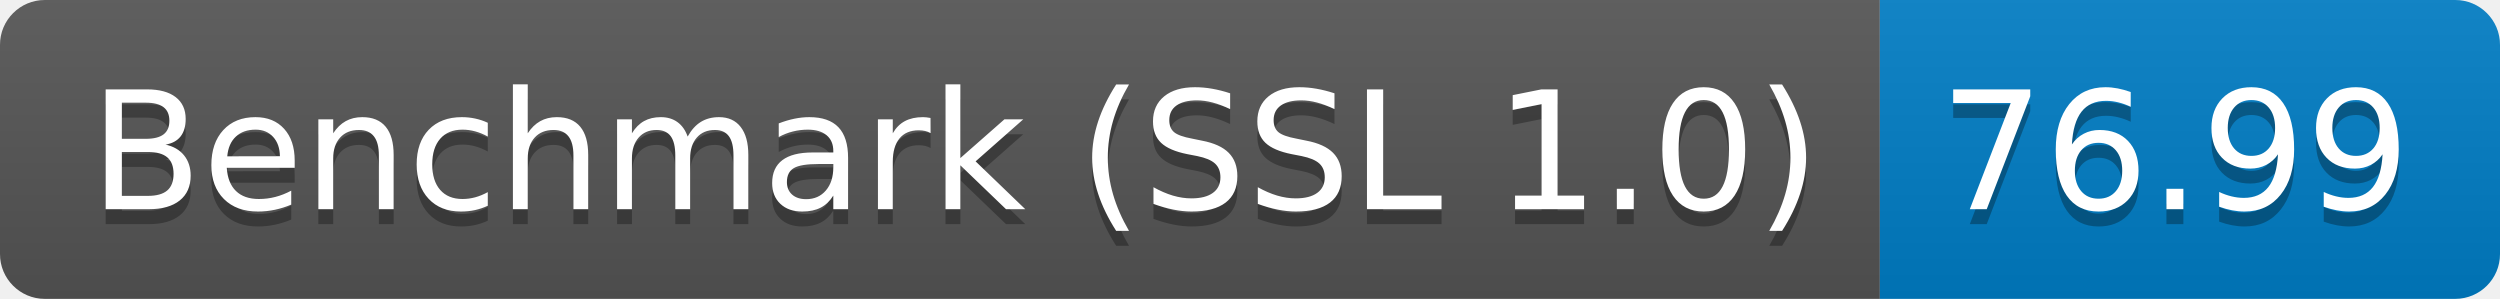
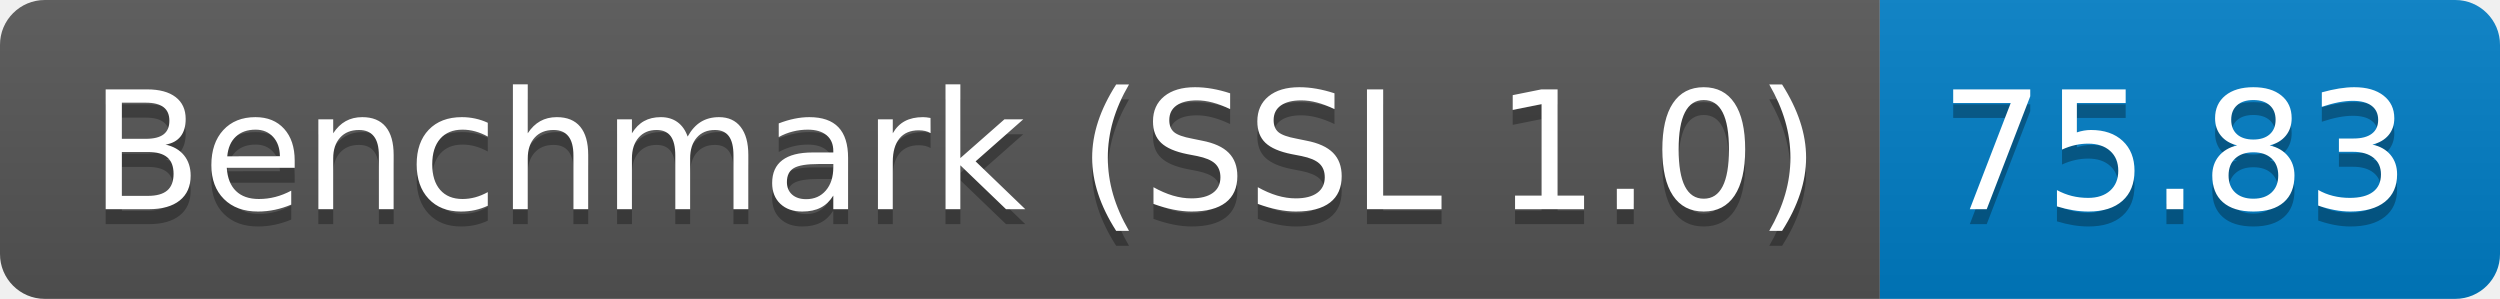
<svg xmlns="http://www.w3.org/2000/svg" height="20" width="167.3">
  <linearGradient id="smooth" x2="0" y2="100%">
    <stop offset="0" stop-color="#bbb" stop-opacity=".1" />
    <stop offset="1" stop-opacity=".1" />
  </linearGradient>
  <clipPath id="round">
    <rect fill="#fff" height="20" rx="3" width="167.3" />
  </clipPath>
  <g clip-path="url(#round)">
    <rect fill="#555" height="20" width="125.8" />
    <rect fill="#007ec6" height="20" width="41.5" x="125.8" />
    <rect fill="url(#smooth)" height="20" width="167.3" />
  </g>
  <g fill="#fff" font-family="DejaVu Sans,Verdana,Geneva,sans-serif" font-size="110" text-anchor="middle">
    <text fill="#010101" fill-opacity=".3" lengthAdjust="spacing" textLength="1158.0" transform="scale(0.1)" x="639.0" y="150">Benchmark (SSL 1.0)</text>
    <text lengthAdjust="spacing" textLength="1158.0" transform="scale(0.1)" x="639.0" y="140">Benchmark (SSL 1.0)</text>
-     <text fill="#010101" fill-opacity=".3" lengthAdjust="spacing" textLength="315.0" transform="scale(0.1)" x="1455.5" y="150">76.99</text>
-     <text lengthAdjust="spacing" textLength="315.0" transform="scale(0.1)" x="1455.5" y="140">76.99</text>
+     <text fill="#010101" fill-opacity=".3" lengthAdjust="spacing" textLength="315.0" transform="scale(0.1)" x="1455.5" y="150">75.83</text>
+     <text lengthAdjust="spacing" textLength="315.0" transform="scale(0.1)" x="1455.5" y="140">75.83</text>
  </g>
</svg>
